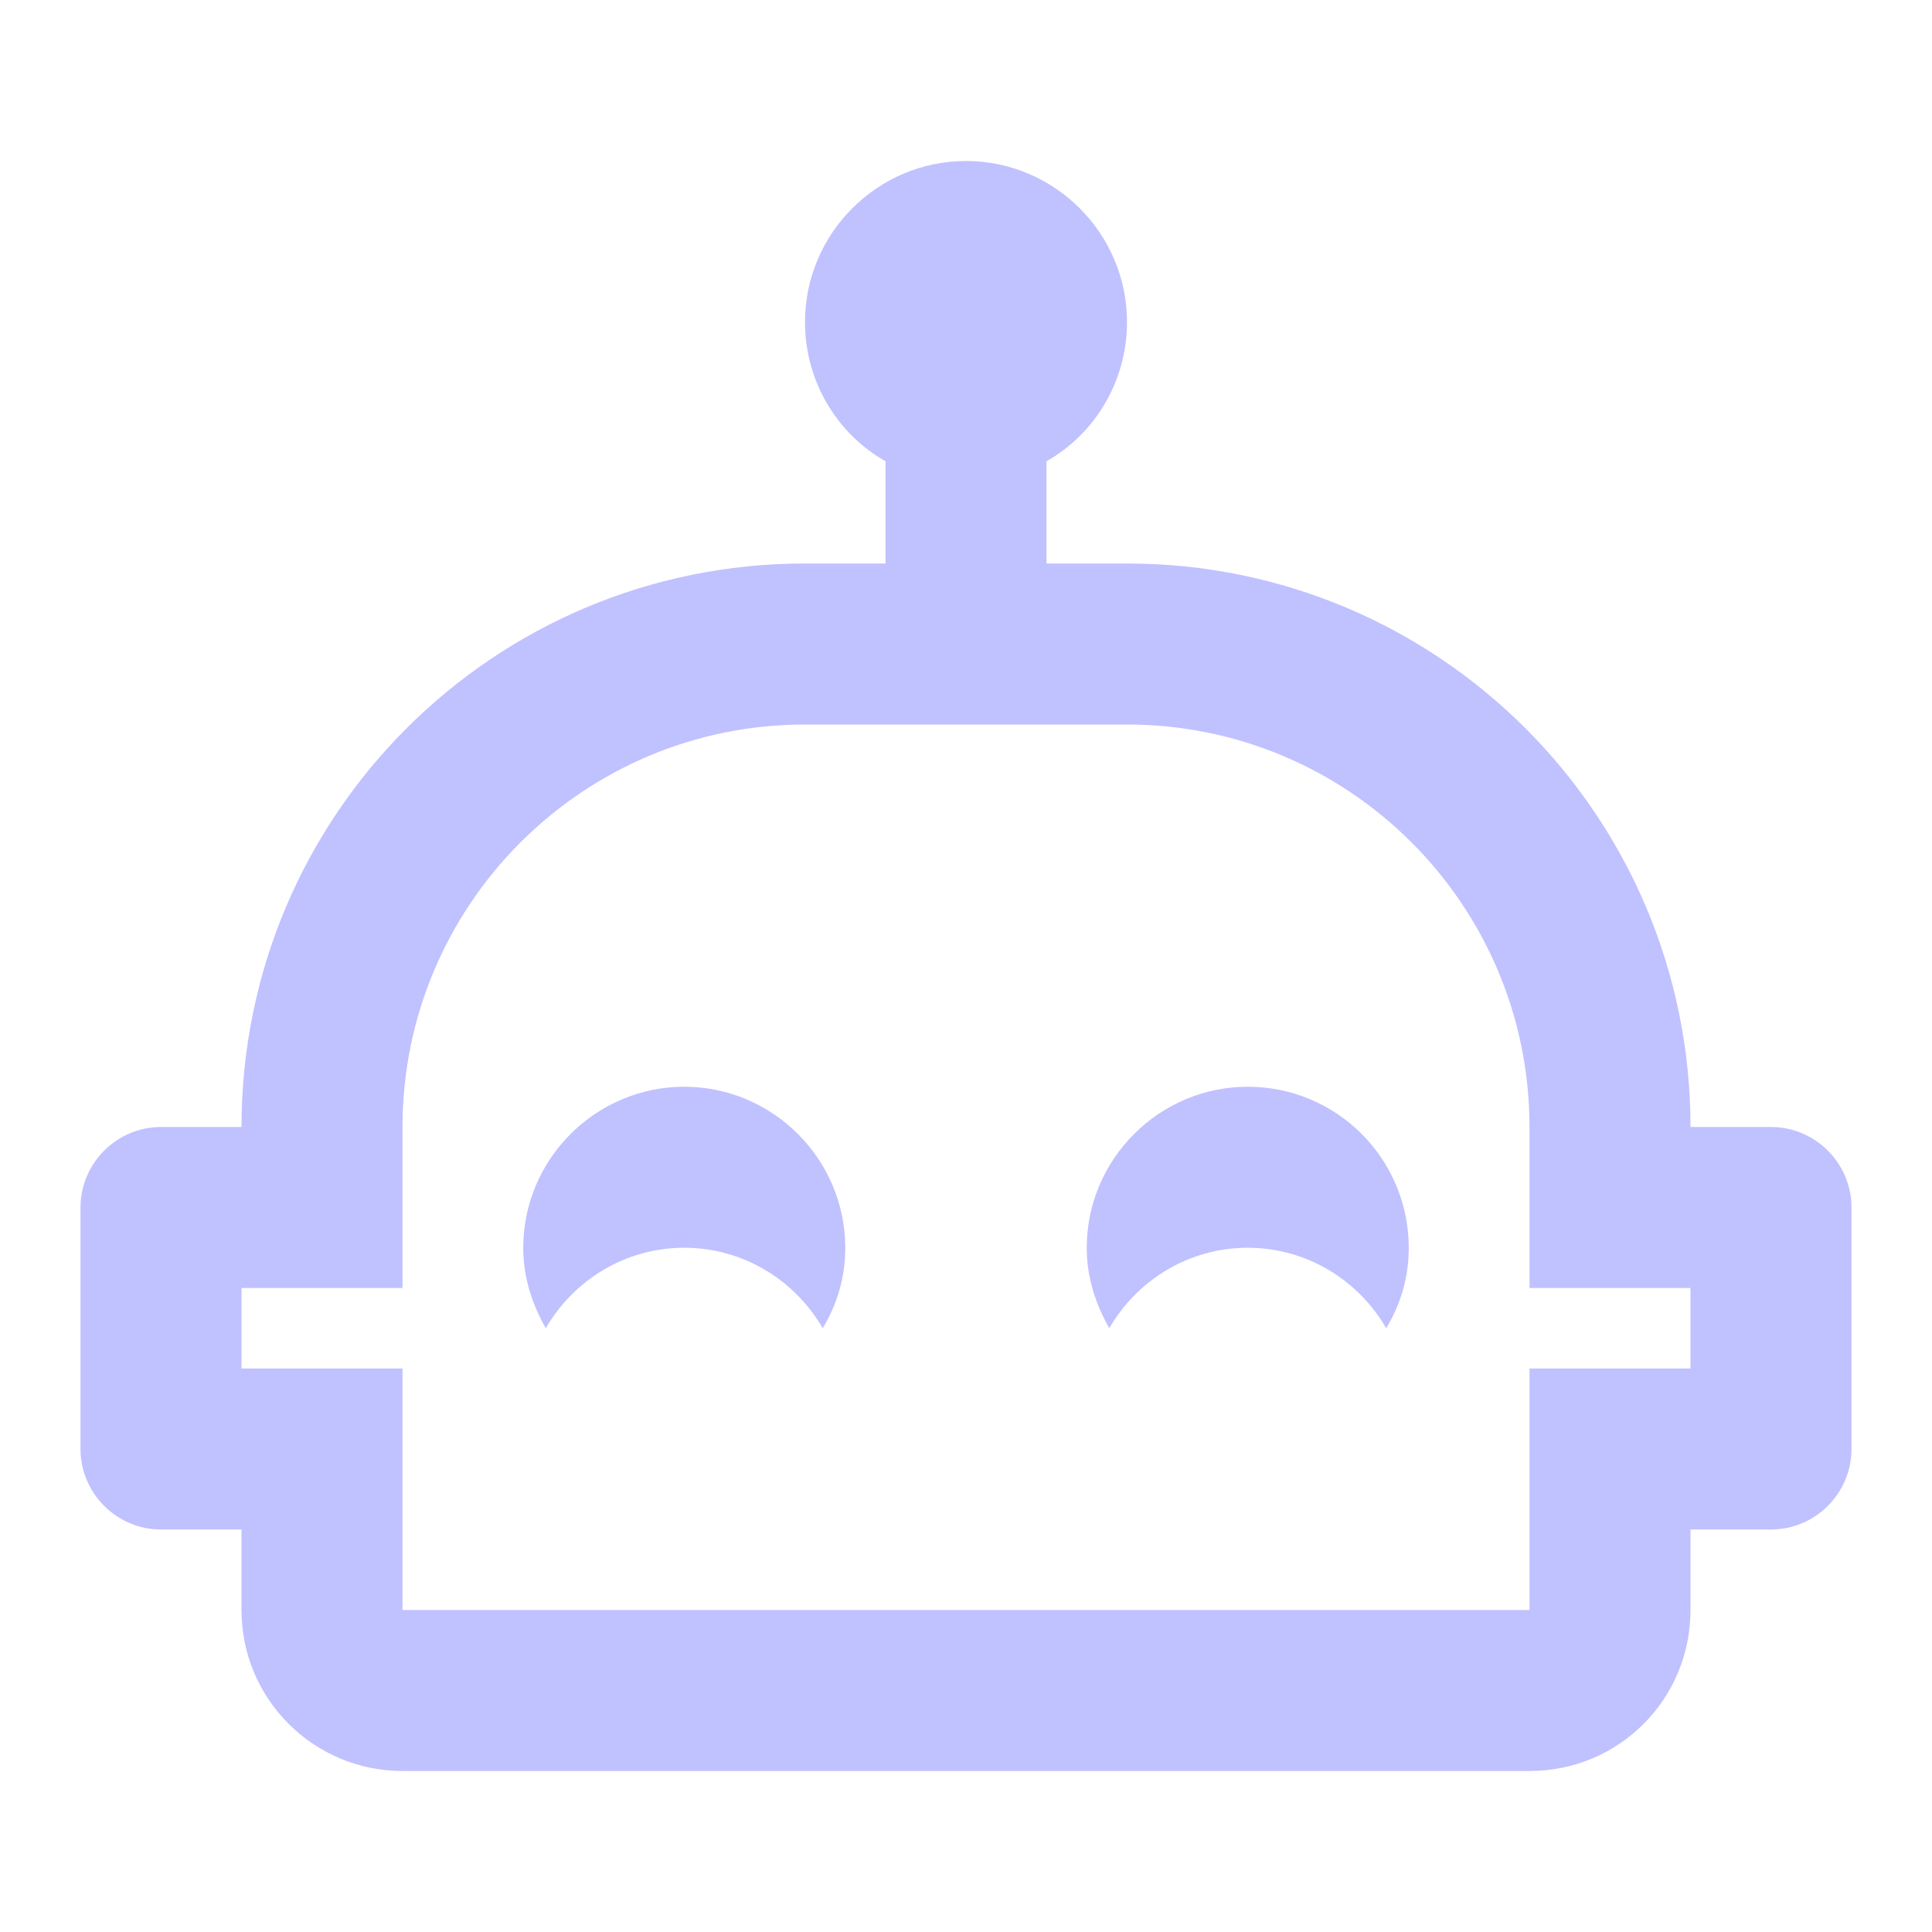
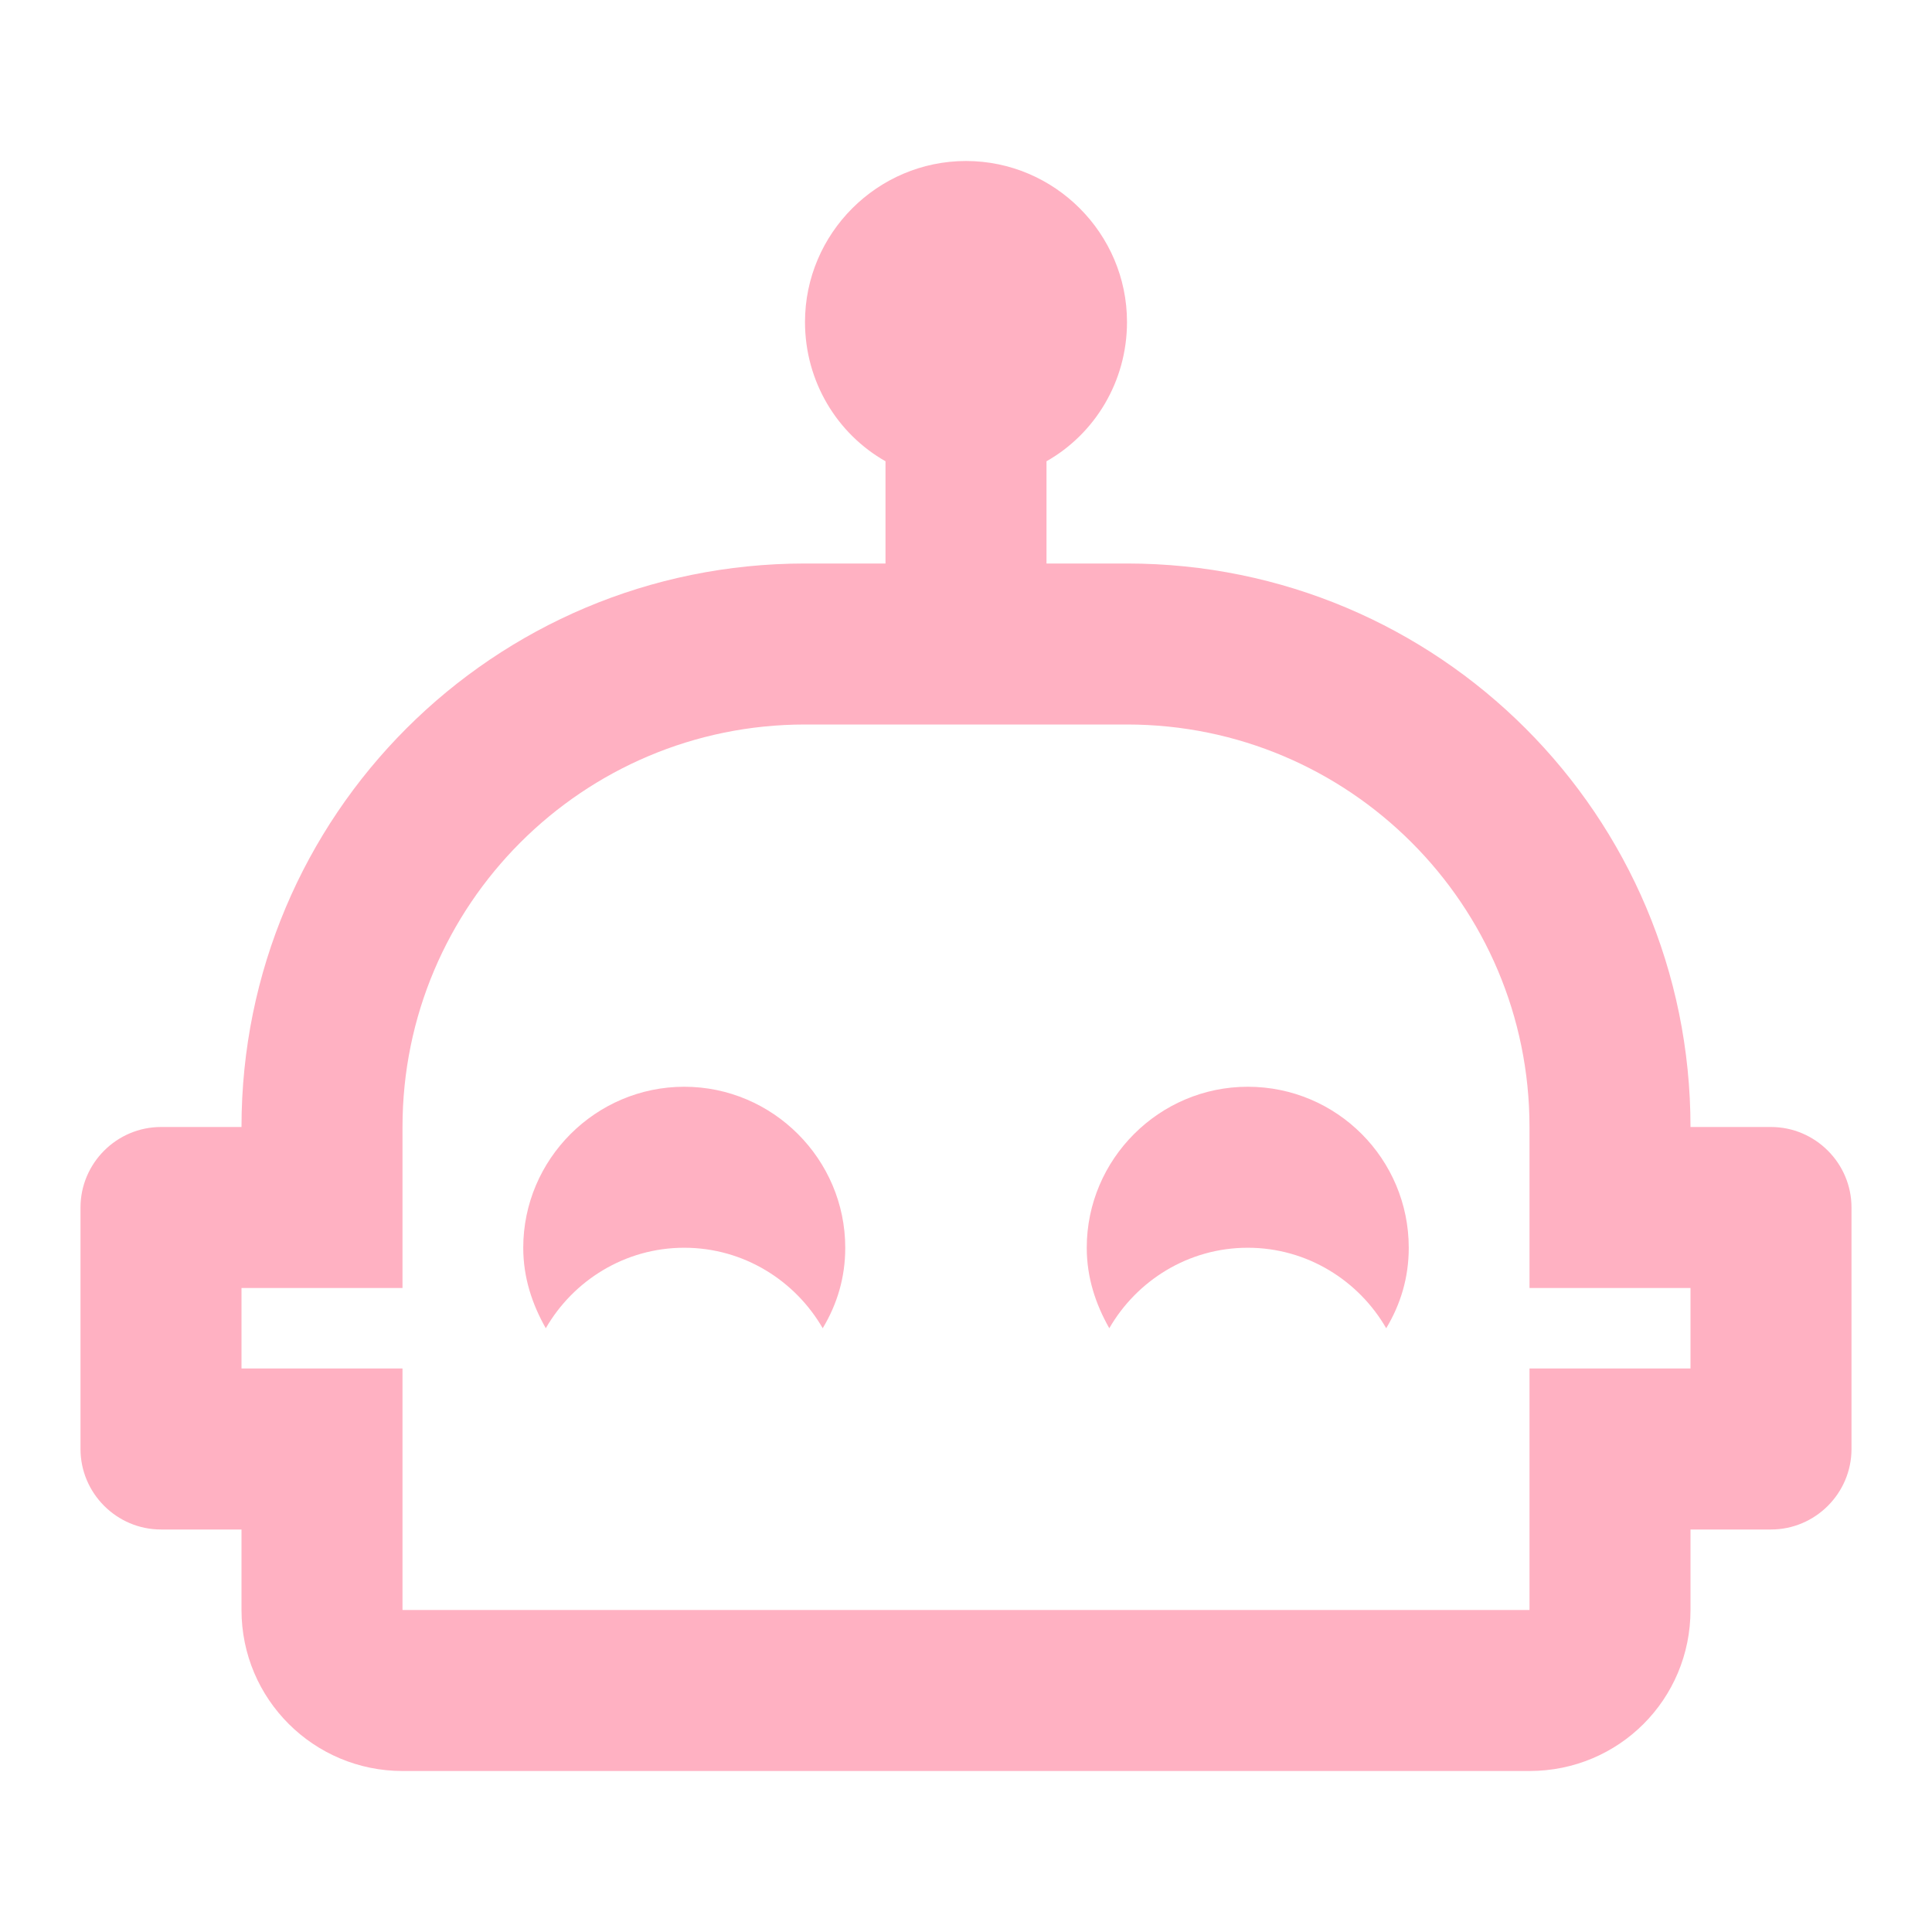
- <svg xmlns="http://www.w3.org/2000/svg" fill="#C0C1FF" preserveAspectRatio="xMidYMid meet" id="mdi-robot-happy-outline" viewBox="0 0 24 24">
+ <svg xmlns="http://www.w3.org/2000/svg" fill="#FFB1C2" preserveAspectRatio="xMidYMid meet" id="mdi-robot-happy-outline" viewBox="0 0 24 24">
  <path d="M10.5 15.5C10.5 15.87 10.4 16.2 10.22 16.5C9.88 15.91 9.24 15.5 8.5 15.5S7.12 15.91 6.78 16.5C6.61 16.2 6.5 15.87 6.5 15.5C6.5 14.4 7.4 13.5 8.5 13.5S10.5 14.4 10.5 15.5M23 15V18C23 18.55 22.55 19 22 19H21V20C21 21.11 20.11 22 19 22H5C3.9 22 3 21.11 3 20V19H2C1.45 19 1 18.55 1 18V15C1 14.45 1.45 14 2 14H3C3 10.13 6.13 7 10 7H11V5.73C10.4 5.39 10 4.74 10 4C10 2.9 10.9 2 12 2S14 2.9 14 4C14 4.74 13.6 5.39 13 5.73V7H14C17.87 7 21 10.13 21 14H22C22.55 14 23 14.45 23 15M21 16H19V14C19 11.24 16.76 9 14 9H10C7.24 9 5 11.24 5 14V16H3V17H5V20H19V17H21V16M15.5 13.5C14.4 13.5 13.5 14.4 13.5 15.5C13.5 15.87 13.61 16.2 13.78 16.5C14.12 15.91 14.76 15.5 15.5 15.5S16.88 15.91 17.22 16.5C17.4 16.2 17.5 15.87 17.5 15.5C17.5 14.4 16.61 13.5 15.5 13.5Z" />
</svg>
